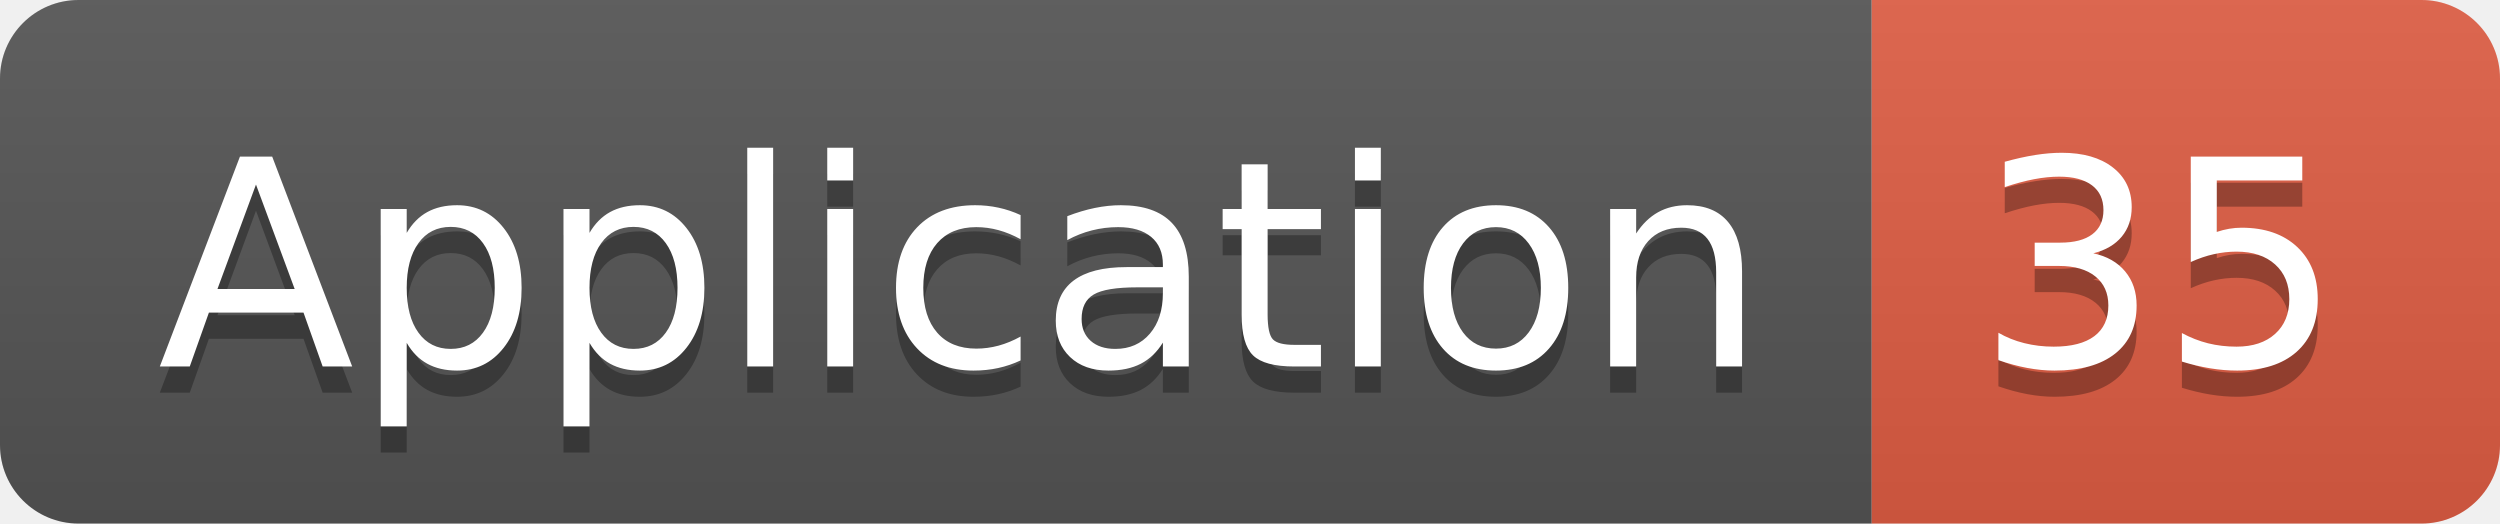
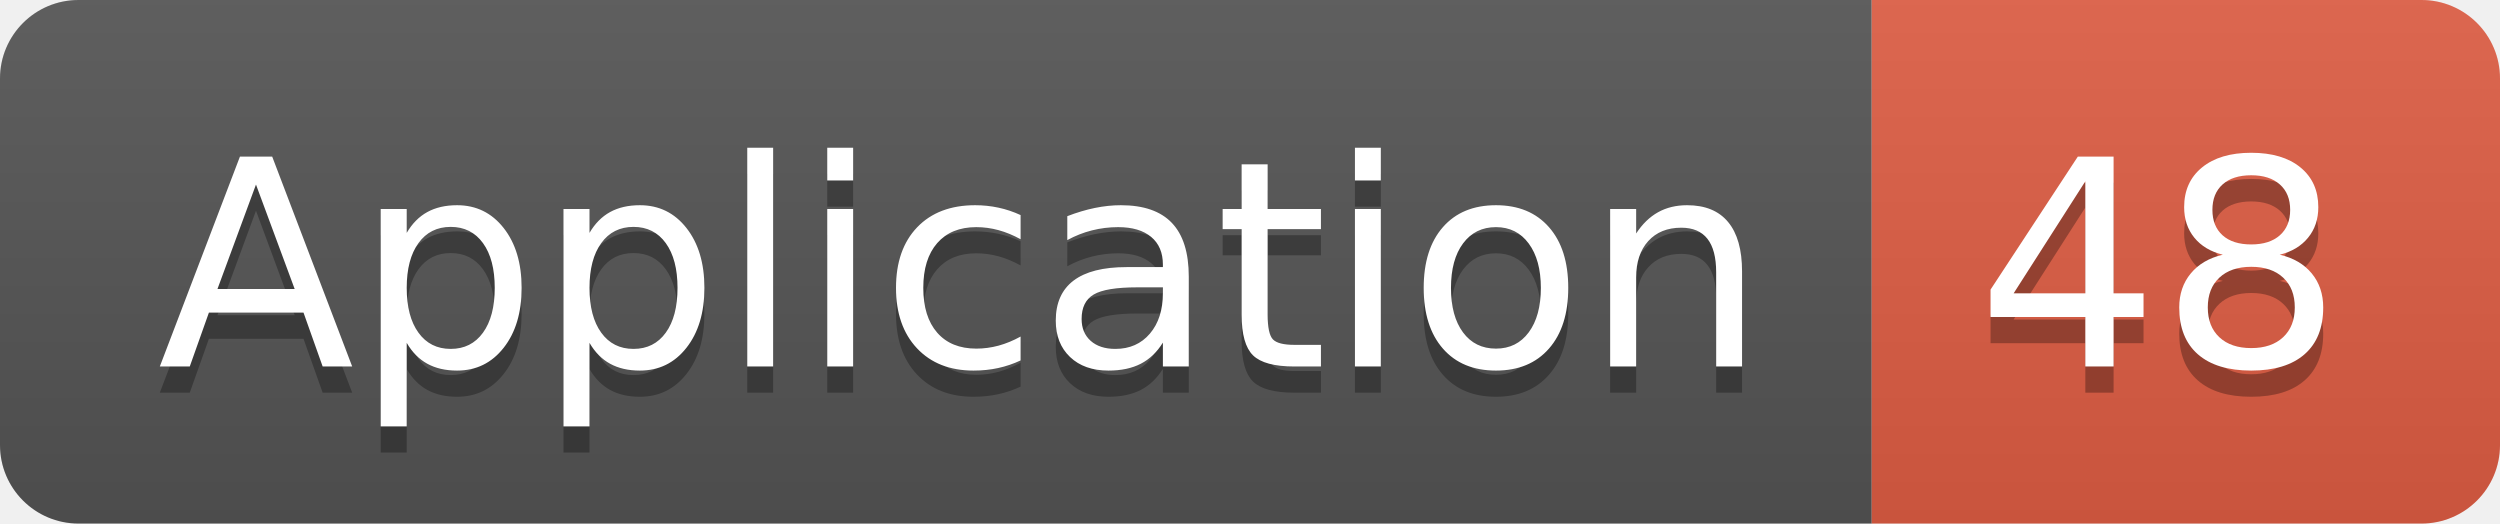
<svg xmlns="http://www.w3.org/2000/svg" width="95.5" height="20">
  <linearGradient id="smooth" x2="0" y2="100%">
    <stop offset="0" stop-color="#bbb" stop-opacity=".1" />
    <stop offset="1" stop-opacity=".1" />
  </linearGradient>
  <clipPath id="round">
    <rect width="95.5" height="20" rx="3" fill="#fff" />
  </clipPath>
  <g clip-path="url(#round)">
    <rect width="71.5" height="20" fill="#555" />
    <rect x="71.5" width="24.0" height="20" fill="#e05d44" />
    <rect width="95.5" height="20" fill="url(#smooth)" />
  </g>
  <g fill="#fff" text-anchor="middle" font-family="DejaVu Sans,Verdana,Geneva,sans-serif" font-size="110">
    <text x="367.5" y="150" fill="#010101" fill-opacity=".3" transform="scale(0.1)" textLength="615.0" lengthAdjust="spacing">Application</text>
    <text x="367.5" y="140" transform="scale(0.1)" textLength="615.0" lengthAdjust="spacing">Application</text>
-     <text x="825.0" y="150" fill="#010101" fill-opacity=".3" transform="scale(0.1)" textLength="140.0" lengthAdjust="spacing">35</text>
-     <text x="825.0" y="140" transform="scale(0.1)" textLength="140.0" lengthAdjust="spacing">35</text>
+     <text x="825.0" y="150" fill="#010101" fill-opacity=".3" transform="scale(0.1)" textLength="140.0" lengthAdjust="spacing">48</text>
+     <text x="825.0" y="140" transform="scale(0.1)" textLength="140.0" lengthAdjust="spacing">48</text>
  </g>
</svg>
